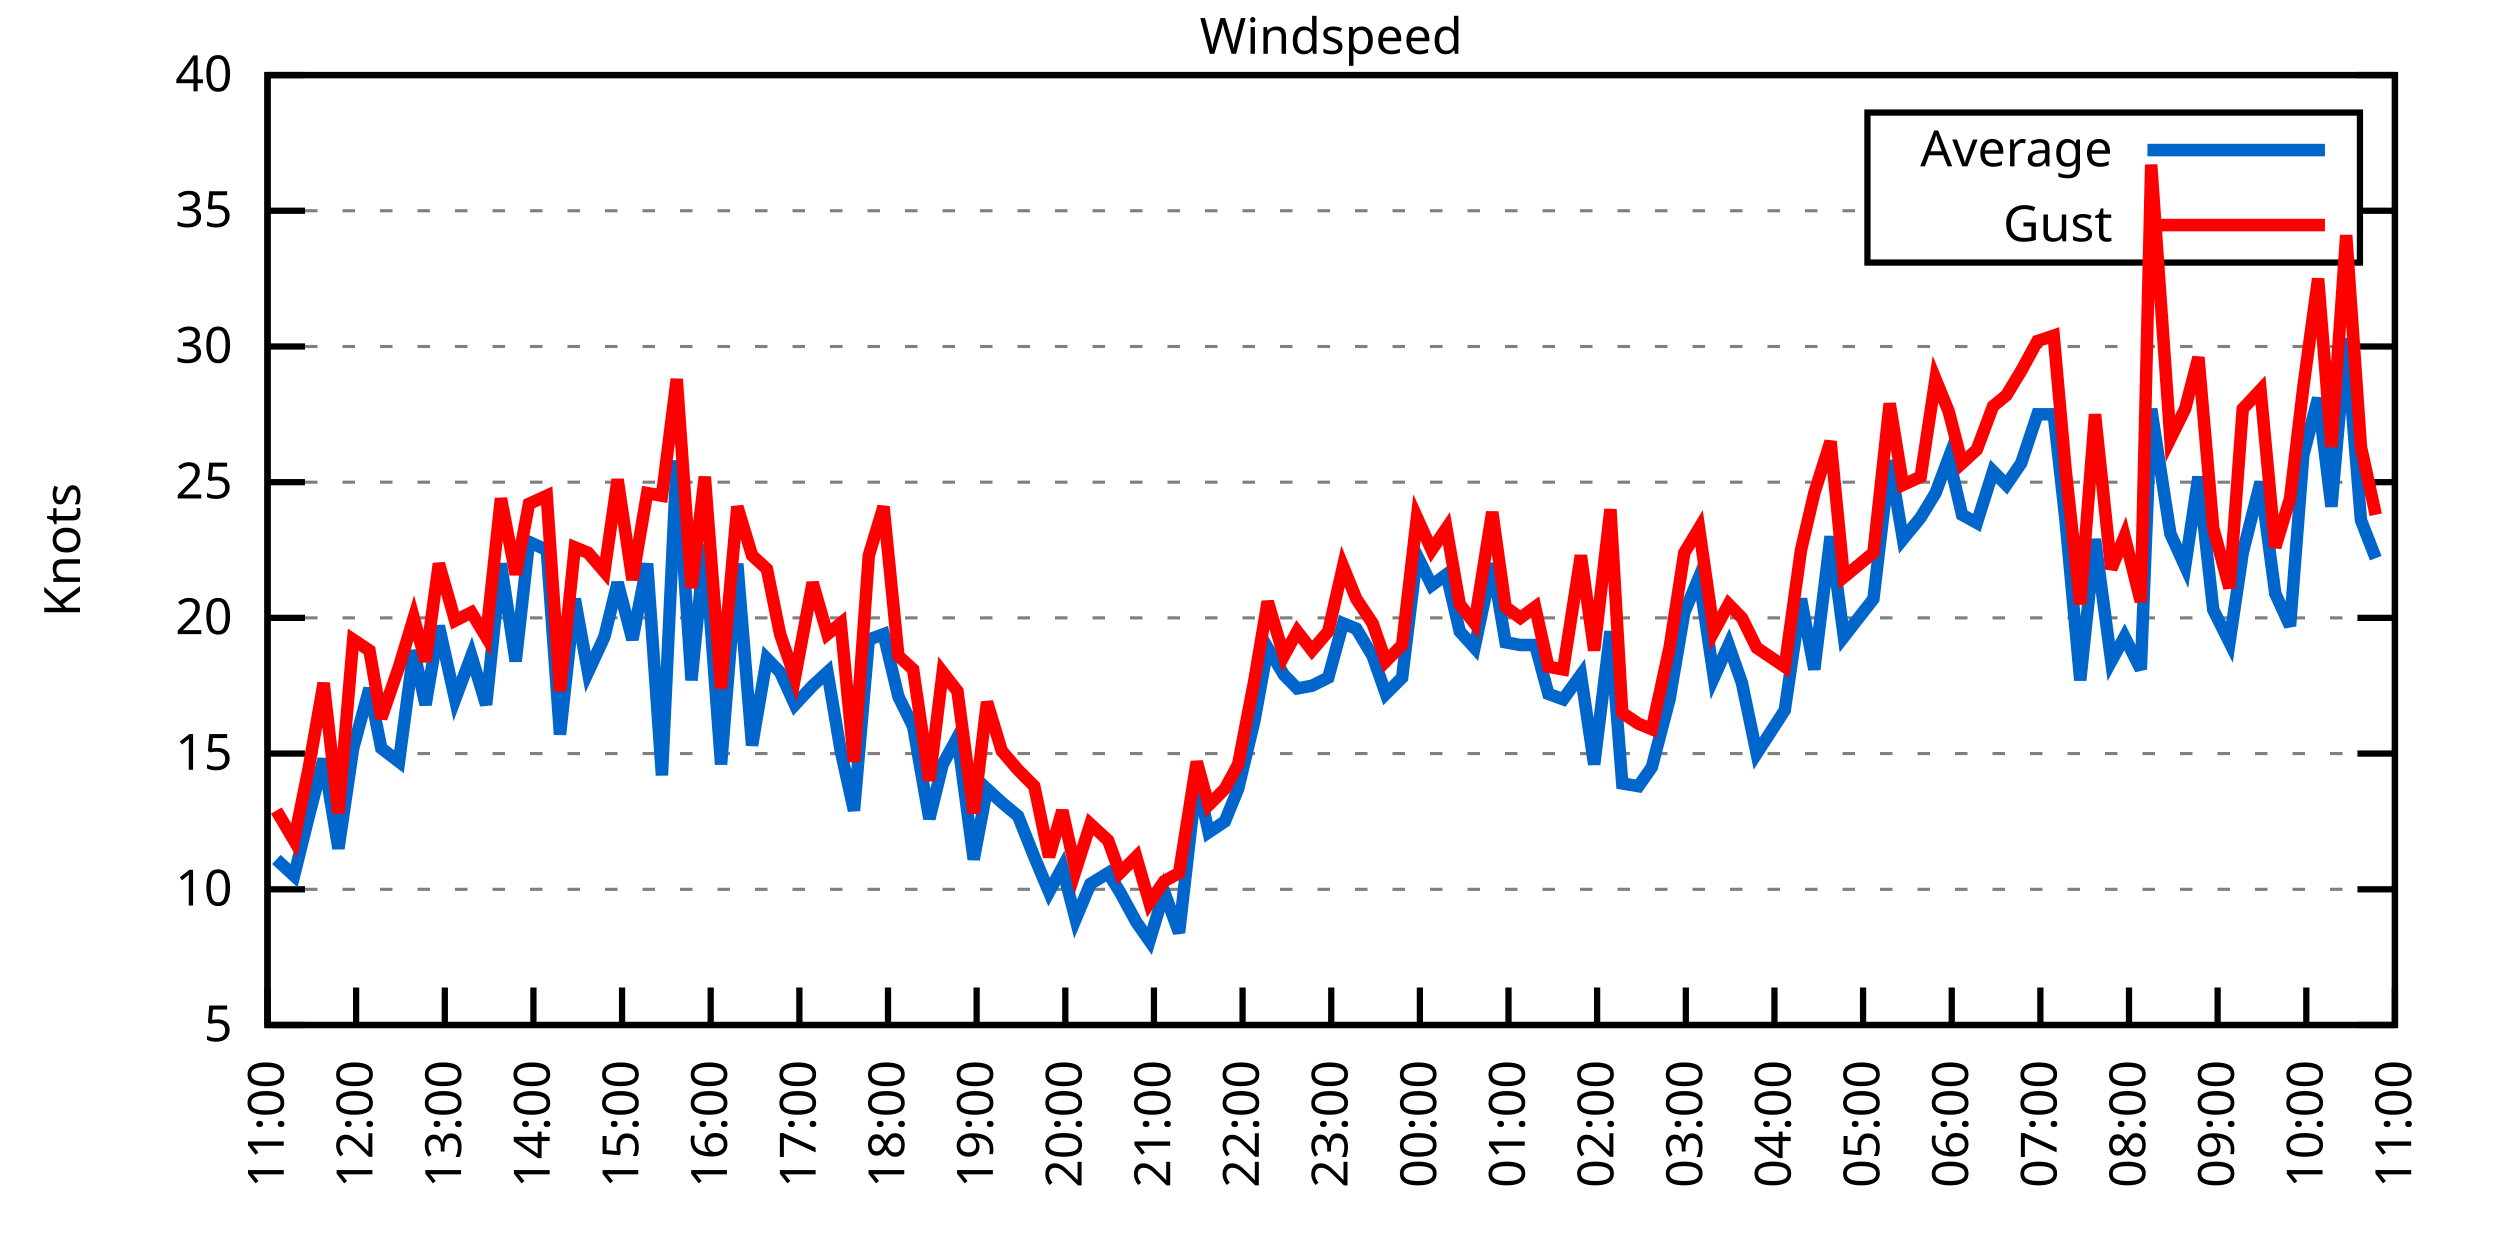
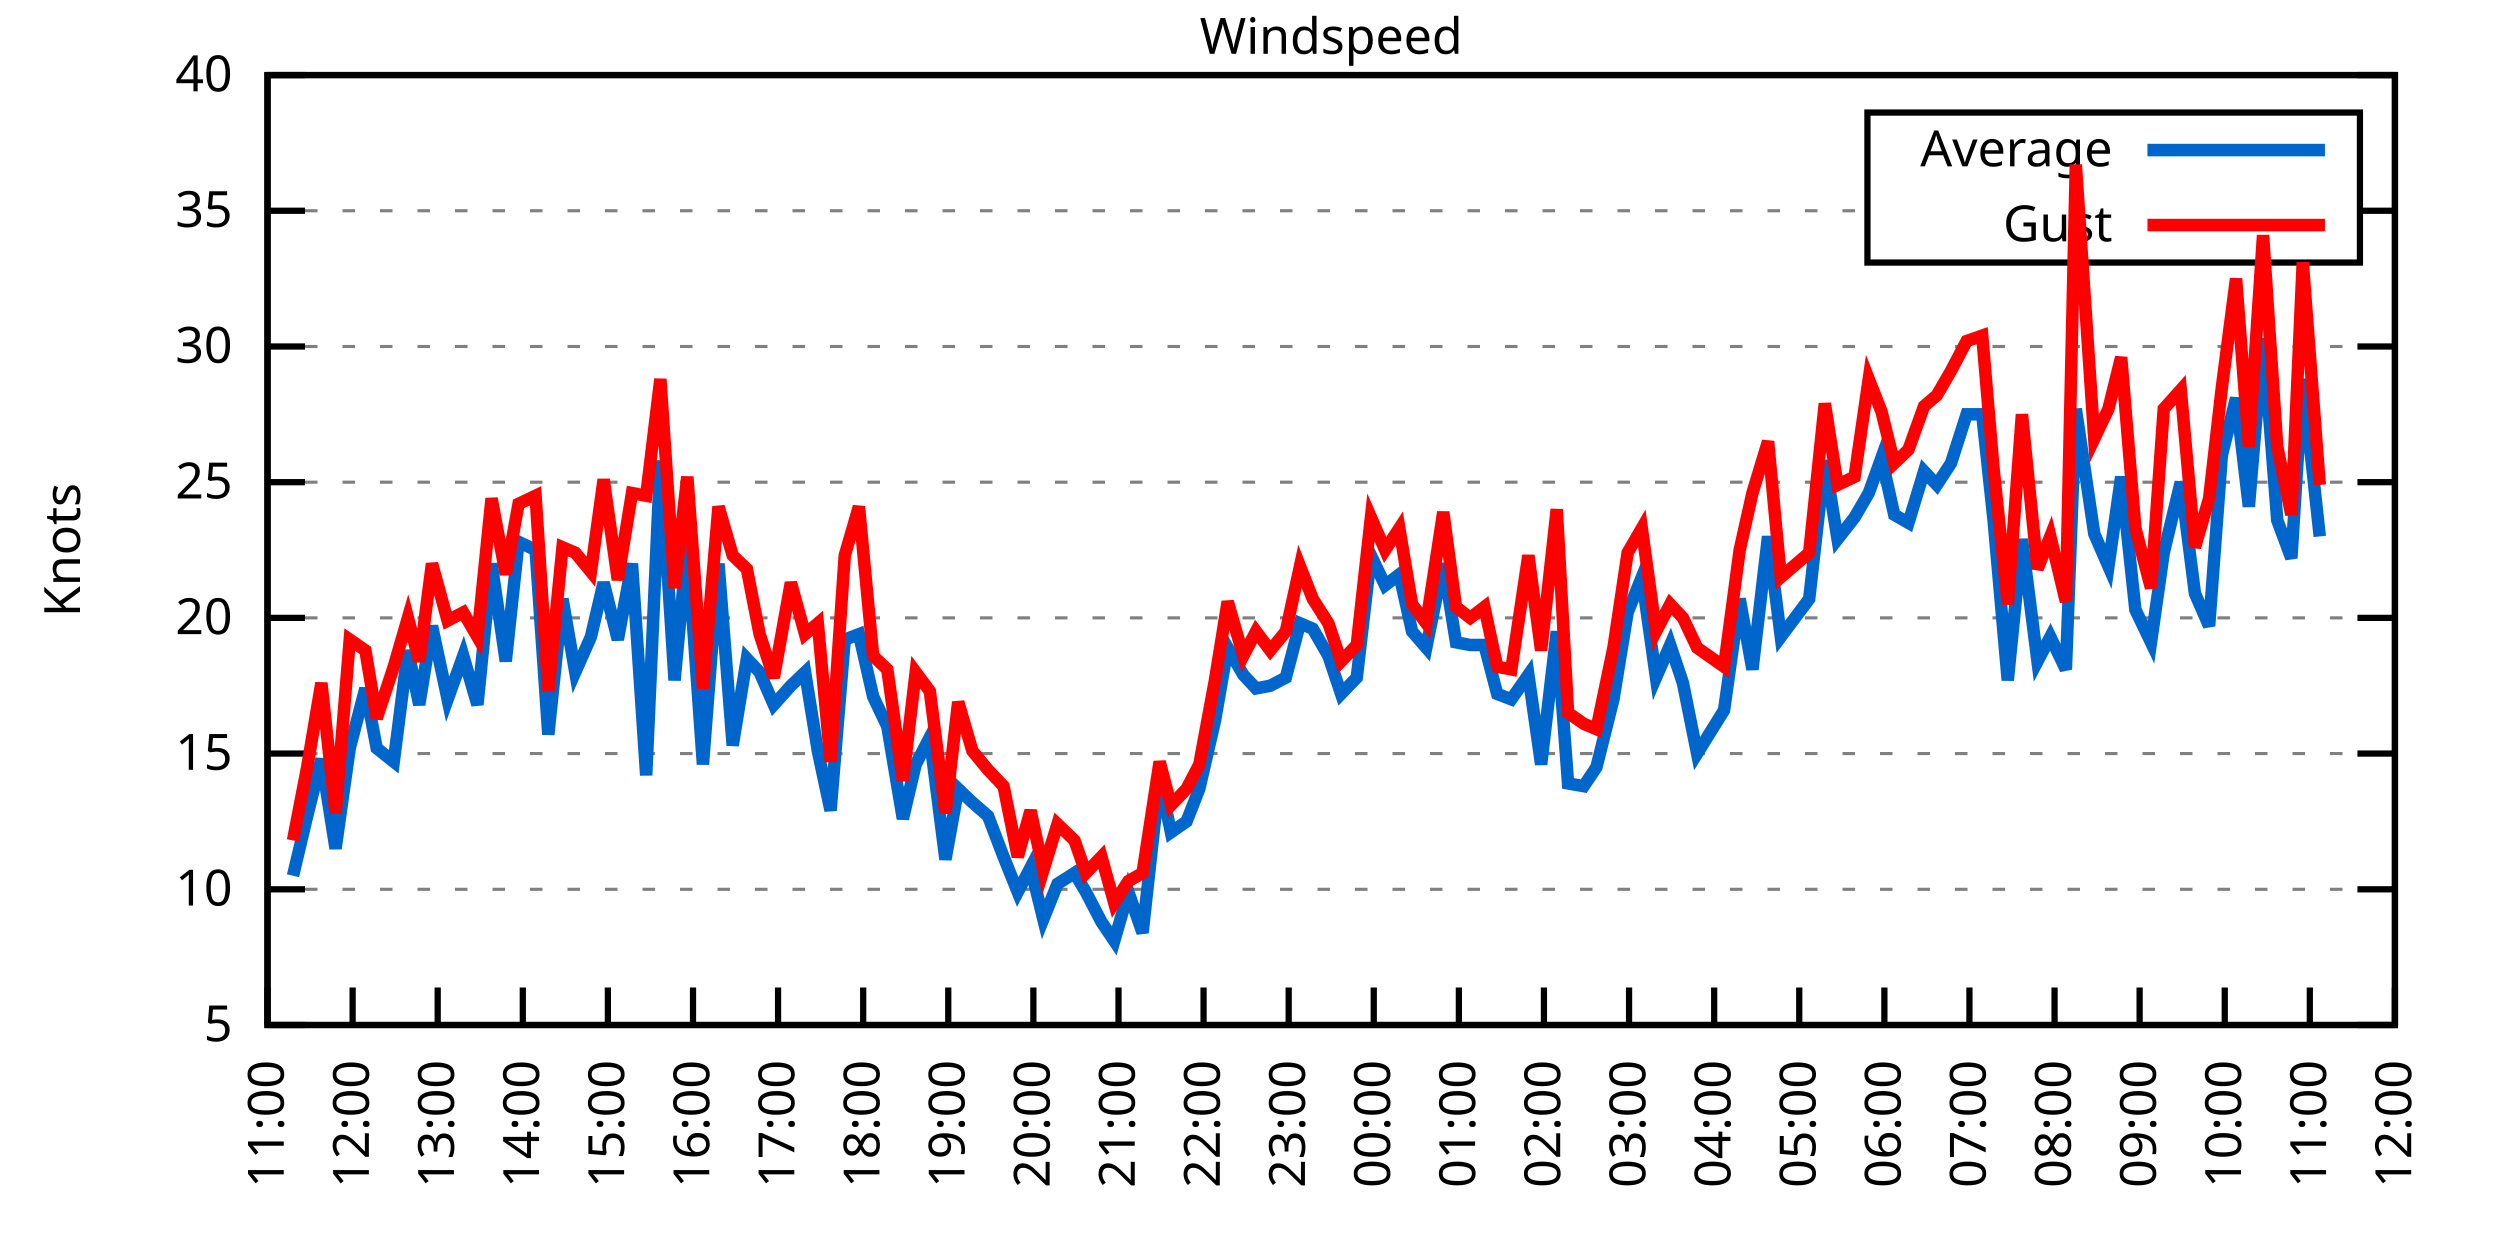
<svg xmlns="http://www.w3.org/2000/svg" xmlns:xlink="http://www.w3.org/1999/xlink" width="400" height="200" viewBox="0 0 400 200">
  <g id="gnuplot_canvas">
    <rect x="0" y="0" width="400" height="200" fill="none" />
    <defs>
      <circle id="gpDot" r="0.5" stroke-width="0.5" stroke="currentColor" />
      <path id="gpPt0" stroke-width="0.333" stroke="currentColor" d="M-1,0 h2 M0,-1 v2" />
      <path id="gpPt1" stroke-width="0.333" stroke="currentColor" d="M-1,-1 L1,1 M1,-1 L-1,1" />
      <path id="gpPt2" stroke-width="0.333" stroke="currentColor" d="M-1,0 L1,0 M0,-1 L0,1 M-1,-1 L1,1 M-1,1 L1,-1" />
      <rect id="gpPt3" stroke-width="0.333" stroke="currentColor" x="-1" y="-1" width="2" height="2" />
      <rect id="gpPt4" stroke-width="0.333" stroke="currentColor" fill="currentColor" x="-1" y="-1" width="2" height="2" />
      <circle id="gpPt5" stroke-width="0.333" stroke="currentColor" cx="0" cy="0" r="1" />
      <use xlink:href="#gpPt5" id="gpPt6" fill="currentColor" stroke="none" />
      <path id="gpPt7" stroke-width="0.333" stroke="currentColor" d="M0,-1.33 L-1.33,0.67 L1.33,0.67 z" />
      <use xlink:href="#gpPt7" id="gpPt8" fill="currentColor" stroke="none" />
      <use xlink:href="#gpPt7" id="gpPt9" stroke="currentColor" transform="rotate(180)" />
      <use xlink:href="#gpPt9" id="gpPt10" fill="currentColor" stroke="none" />
      <use xlink:href="#gpPt3" id="gpPt11" stroke="currentColor" transform="rotate(45)" />
      <use xlink:href="#gpPt11" id="gpPt12" fill="currentColor" stroke="none" />
      <path id="gpPt13" stroke-width="0.333" stroke="currentColor" d="M0,1.330 L1.265,0.411 L0.782,-1.067 L-0.782,-1.076 L-1.265,0.411 z" />
      <use xlink:href="#gpPt13" id="gpPt14" fill="currentColor" stroke="none" />
      <filter id="textbox" filterUnits="objectBoundingBox" x="0" y="0" height="1" width="1">
        <feFlood flood-color="white" flood-opacity="1" result="bgnd" />
        <feComposite in="SourceGraphic" in2="bgnd" operator="atop" />
      </filter>
      <filter id="greybox" filterUnits="objectBoundingBox" x="0" y="0" height="1" width="1">
        <feFlood flood-color="lightgrey" flood-opacity="1" result="grey" />
        <feComposite in="SourceGraphic" in2="grey" operator="atop" />
      </filter>
    </defs>
    <g fill="none" color="white" stroke="currentColor" stroke-width="1.00" stroke-linecap="butt" stroke-linejoin="miter">
</g>
    <g fill="none" color="black" stroke="currentColor" stroke-width="1.00" stroke-linecap="butt" stroke-linejoin="miter">
      <g stroke="none" shape-rendering="crispEdges">
        <polygon fill="rgb(255, 255, 255)" points="42.80,164.00 383.18,164.00 383.18,12.02 42.80,12.02 " />
      </g>
    </g>
    <g fill="none" color="black" stroke="currentColor" stroke-width="1.00" stroke-linecap="butt" stroke-linejoin="miter">
</g>
    <g fill="none" color="black" stroke="black" stroke-width="0.50" stroke-linecap="butt" stroke-linejoin="miter">
</g>
    <g fill="none" color="gray" stroke="currentColor" stroke-width="0.50" stroke-linecap="butt" stroke-linejoin="miter">
      <path stroke="gray" stroke-dasharray="2,4" class="gridline" d="M42.80,164.00 L383.19,164.00  " />
    </g>
    <g fill="none" color="gray" stroke="gray" stroke-width="1.00" stroke-linecap="butt" stroke-linejoin="miter">
</g>
    <g fill="none" color="black" stroke="currentColor" stroke-width="1.00" stroke-linecap="butt" stroke-linejoin="miter">
      <path stroke="black" d="M42.80,164.00 L48.80,164.00 M383.19,164.00 L377.19,164.00  " />
      <g transform="translate(37.20,166.60)" stroke="none" fill="black" font-family="Sans" font-size="8.00" text-anchor="end">
        <text>
          <tspan font-family="Sans"> 5</tspan>
        </text>
      </g>
    </g>
    <g fill="none" color="black" stroke="currentColor" stroke-width="1.00" stroke-linecap="butt" stroke-linejoin="miter">
</g>
    <g fill="none" color="black" stroke="black" stroke-width="0.50" stroke-linecap="butt" stroke-linejoin="miter">
</g>
    <g fill="none" color="gray" stroke="currentColor" stroke-width="0.50" stroke-linecap="butt" stroke-linejoin="miter">
      <path stroke="gray" stroke-dasharray="2,4" class="gridline" d="M42.80,142.29 L383.19,142.29  " />
    </g>
    <g fill="none" color="gray" stroke="gray" stroke-width="1.00" stroke-linecap="butt" stroke-linejoin="miter">
</g>
    <g fill="none" color="black" stroke="currentColor" stroke-width="1.00" stroke-linecap="butt" stroke-linejoin="miter">
      <path stroke="black" d="M42.80,142.29 L48.80,142.29 M383.19,142.29 L377.19,142.29  " />
      <g transform="translate(37.20,144.89)" stroke="none" fill="black" font-family="Sans" font-size="8.00" text-anchor="end">
        <text>
          <tspan font-family="Sans"> 10</tspan>
        </text>
      </g>
    </g>
    <g fill="none" color="black" stroke="currentColor" stroke-width="1.00" stroke-linecap="butt" stroke-linejoin="miter">
</g>
    <g fill="none" color="black" stroke="black" stroke-width="0.50" stroke-linecap="butt" stroke-linejoin="miter">
</g>
    <g fill="none" color="gray" stroke="currentColor" stroke-width="0.50" stroke-linecap="butt" stroke-linejoin="miter">
      <path stroke="gray" stroke-dasharray="2,4" class="gridline" d="M42.80,120.57 L383.19,120.57  " />
    </g>
    <g fill="none" color="gray" stroke="gray" stroke-width="1.00" stroke-linecap="butt" stroke-linejoin="miter">
</g>
    <g fill="none" color="black" stroke="currentColor" stroke-width="1.00" stroke-linecap="butt" stroke-linejoin="miter">
      <path stroke="black" d="M42.80,120.57 L48.80,120.57 M383.19,120.57 L377.19,120.57  " />
      <g transform="translate(37.20,123.17)" stroke="none" fill="black" font-family="Sans" font-size="8.00" text-anchor="end">
        <text>
          <tspan font-family="Sans"> 15</tspan>
        </text>
      </g>
    </g>
    <g fill="none" color="black" stroke="currentColor" stroke-width="1.00" stroke-linecap="butt" stroke-linejoin="miter">
</g>
    <g fill="none" color="black" stroke="black" stroke-width="0.50" stroke-linecap="butt" stroke-linejoin="miter">
</g>
    <g fill="none" color="gray" stroke="currentColor" stroke-width="0.50" stroke-linecap="butt" stroke-linejoin="miter">
      <path stroke="gray" stroke-dasharray="2,4" class="gridline" d="M42.80,98.86 L383.19,98.86  " />
    </g>
    <g fill="none" color="gray" stroke="gray" stroke-width="1.00" stroke-linecap="butt" stroke-linejoin="miter">
</g>
    <g fill="none" color="black" stroke="currentColor" stroke-width="1.00" stroke-linecap="butt" stroke-linejoin="miter">
      <path stroke="black" d="M42.80,98.86 L48.80,98.86 M383.19,98.86 L377.19,98.86  " />
      <g transform="translate(37.20,101.46)" stroke="none" fill="black" font-family="Sans" font-size="8.00" text-anchor="end">
        <text>
          <tspan font-family="Sans"> 20</tspan>
        </text>
      </g>
    </g>
    <g fill="none" color="black" stroke="currentColor" stroke-width="1.00" stroke-linecap="butt" stroke-linejoin="miter">
</g>
    <g fill="none" color="black" stroke="black" stroke-width="0.50" stroke-linecap="butt" stroke-linejoin="miter">
</g>
    <g fill="none" color="gray" stroke="currentColor" stroke-width="0.50" stroke-linecap="butt" stroke-linejoin="miter">
      <path stroke="gray" stroke-dasharray="2,4" class="gridline" d="M42.80,77.15 L383.19,77.15  " />
    </g>
    <g fill="none" color="gray" stroke="gray" stroke-width="1.00" stroke-linecap="butt" stroke-linejoin="miter">
</g>
    <g fill="none" color="black" stroke="currentColor" stroke-width="1.00" stroke-linecap="butt" stroke-linejoin="miter">
      <path stroke="black" d="M42.80,77.15 L48.80,77.15 M383.19,77.15 L377.19,77.15  " />
      <g transform="translate(37.20,79.75)" stroke="none" fill="black" font-family="Sans" font-size="8.00" text-anchor="end">
        <text>
          <tspan font-family="Sans"> 25</tspan>
        </text>
      </g>
    </g>
    <g fill="none" color="black" stroke="currentColor" stroke-width="1.00" stroke-linecap="butt" stroke-linejoin="miter">
</g>
    <g fill="none" color="black" stroke="black" stroke-width="0.50" stroke-linecap="butt" stroke-linejoin="miter">
</g>
    <g fill="none" color="gray" stroke="currentColor" stroke-width="0.50" stroke-linecap="butt" stroke-linejoin="miter">
      <path stroke="gray" stroke-dasharray="2,4" class="gridline" d="M42.80,55.44 L383.19,55.44  " />
    </g>
    <g fill="none" color="gray" stroke="gray" stroke-width="1.00" stroke-linecap="butt" stroke-linejoin="miter">
</g>
    <g fill="none" color="black" stroke="currentColor" stroke-width="1.00" stroke-linecap="butt" stroke-linejoin="miter">
      <path stroke="black" d="M42.80,55.44 L48.80,55.44 M383.19,55.44 L377.19,55.44  " />
      <g transform="translate(37.20,58.04)" stroke="none" fill="black" font-family="Sans" font-size="8.00" text-anchor="end">
        <text>
          <tspan font-family="Sans"> 30</tspan>
        </text>
      </g>
    </g>
    <g fill="none" color="black" stroke="currentColor" stroke-width="1.00" stroke-linecap="butt" stroke-linejoin="miter">
</g>
    <g fill="none" color="black" stroke="black" stroke-width="0.50" stroke-linecap="butt" stroke-linejoin="miter">
</g>
    <g fill="none" color="gray" stroke="currentColor" stroke-width="0.50" stroke-linecap="butt" stroke-linejoin="miter">
      <path stroke="gray" stroke-dasharray="2,4" class="gridline" d="M42.80,33.72 L298.79,33.72 M377.59,33.72 L383.19,33.72  " />
    </g>
    <g fill="none" color="gray" stroke="gray" stroke-width="1.00" stroke-linecap="butt" stroke-linejoin="miter">
</g>
    <g fill="none" color="black" stroke="currentColor" stroke-width="1.00" stroke-linecap="butt" stroke-linejoin="miter">
      <path stroke="black" d="M42.80,33.72 L48.80,33.72 M383.19,33.72 L377.19,33.72  " />
      <g transform="translate(37.20,36.32)" stroke="none" fill="black" font-family="Sans" font-size="8.00" text-anchor="end">
        <text>
          <tspan font-family="Sans"> 35</tspan>
        </text>
      </g>
    </g>
    <g fill="none" color="black" stroke="currentColor" stroke-width="1.00" stroke-linecap="butt" stroke-linejoin="miter">
</g>
    <g fill="none" color="black" stroke="black" stroke-width="0.50" stroke-linecap="butt" stroke-linejoin="miter">
</g>
    <g fill="none" color="gray" stroke="currentColor" stroke-width="0.50" stroke-linecap="butt" stroke-linejoin="miter">
      <path stroke="gray" stroke-dasharray="2,4" class="gridline" d="M42.80,12.01 L383.19,12.01  " />
    </g>
    <g fill="none" color="gray" stroke="gray" stroke-width="1.00" stroke-linecap="butt" stroke-linejoin="miter">
</g>
    <g fill="none" color="black" stroke="currentColor" stroke-width="1.00" stroke-linecap="butt" stroke-linejoin="miter">
      <path stroke="black" d="M42.80,12.01 L48.80,12.01 M383.19,12.01 L377.19,12.01  " />
      <g transform="translate(37.20,14.61)" stroke="none" fill="black" font-family="Sans" font-size="8.00" text-anchor="end">
        <text>
          <tspan font-family="Sans"> 40</tspan>
        </text>
      </g>
    </g>
    <g fill="none" color="black" stroke="currentColor" stroke-width="1.00" stroke-linecap="butt" stroke-linejoin="miter">
      <path stroke="black" d="M42.80,164.00 L42.80,158.00  " />
      <g transform="translate(45.40,169.60) rotate(270.00)" stroke="none" fill="black" font-family="Sans" font-size="8.00" text-anchor="end">
        <text>
          <tspan font-family="Sans">11:00</tspan>
        </text>
      </g>
    </g>
    <g fill="none" color="black" stroke="currentColor" stroke-width="1.00" stroke-linecap="butt" stroke-linejoin="miter">
-       <path stroke="black" d="M56.98,164.00 L56.98,158.00  " />
-       <g transform="translate(59.58,169.60) rotate(270.00)" stroke="none" fill="black" font-family="Sans" font-size="8.00" text-anchor="end">
+       <path stroke="black" d="M56.42,164.00 L56.42,158.00  " />
+       <g transform="translate(59.02,169.60) rotate(270.00)" stroke="none" fill="black" font-family="Sans" font-size="8.00" text-anchor="end">
        <text>
          <tspan font-family="Sans">12:00</tspan>
        </text>
      </g>
    </g>
    <g fill="none" color="black" stroke="currentColor" stroke-width="1.00" stroke-linecap="butt" stroke-linejoin="miter">
-       <path stroke="black" d="M71.17,164.00 L71.17,158.00  " />
-       <g transform="translate(73.77,169.60) rotate(270.00)" stroke="none" fill="black" font-family="Sans" font-size="8.00" text-anchor="end">
+       <path stroke="black" d="M70.03,164.00 L70.03,158.00  " />
+       <g transform="translate(72.63,169.60) rotate(270.00)" stroke="none" fill="black" font-family="Sans" font-size="8.00" text-anchor="end">
        <text>
          <tspan font-family="Sans">13:00</tspan>
        </text>
      </g>
    </g>
    <g fill="none" color="black" stroke="currentColor" stroke-width="1.00" stroke-linecap="butt" stroke-linejoin="miter">
-       <path stroke="black" d="M85.35,164.00 L85.35,158.00  " />
-       <g transform="translate(87.95,169.60) rotate(270.00)" stroke="none" fill="black" font-family="Sans" font-size="8.00" text-anchor="end">
+       <path stroke="black" d="M83.65,164.00 L83.65,158.00  " />
+       <g transform="translate(86.25,169.60) rotate(270.00)" stroke="none" fill="black" font-family="Sans" font-size="8.00" text-anchor="end">
        <text>
          <tspan font-family="Sans">14:00</tspan>
        </text>
      </g>
    </g>
    <g fill="none" color="black" stroke="currentColor" stroke-width="1.00" stroke-linecap="butt" stroke-linejoin="miter">
-       <path stroke="black" d="M99.53,164.00 L99.53,158.00  " />
-       <g transform="translate(102.13,169.60) rotate(270.00)" stroke="none" fill="black" font-family="Sans" font-size="8.00" text-anchor="end">
+       <path stroke="black" d="M97.26,164.00 L97.26,158.00  " />
+       <g transform="translate(99.86,169.60) rotate(270.00)" stroke="none" fill="black" font-family="Sans" font-size="8.00" text-anchor="end">
        <text>
          <tspan font-family="Sans">15:00</tspan>
        </text>
      </g>
    </g>
    <g fill="none" color="black" stroke="currentColor" stroke-width="1.00" stroke-linecap="butt" stroke-linejoin="miter">
-       <path stroke="black" d="M113.71,164.00 L113.71,158.00  " />
-       <g transform="translate(116.31,169.60) rotate(270.00)" stroke="none" fill="black" font-family="Sans" font-size="8.00" text-anchor="end">
+       <path stroke="black" d="M110.88,164.00 L110.88,158.00  " />
+       <g transform="translate(113.48,169.60) rotate(270.00)" stroke="none" fill="black" font-family="Sans" font-size="8.00" text-anchor="end">
        <text>
          <tspan font-family="Sans">16:00</tspan>
        </text>
      </g>
    </g>
    <g fill="none" color="black" stroke="currentColor" stroke-width="1.00" stroke-linecap="butt" stroke-linejoin="miter">
-       <path stroke="black" d="M127.90,164.00 L127.90,158.00  " />
-       <g transform="translate(130.50,169.60) rotate(270.00)" stroke="none" fill="black" font-family="Sans" font-size="8.00" text-anchor="end">
+       <path stroke="black" d="M124.49,164.00 L124.49,158.00  " />
+       <g transform="translate(127.09,169.60) rotate(270.00)" stroke="none" fill="black" font-family="Sans" font-size="8.00" text-anchor="end">
        <text>
          <tspan font-family="Sans">17:00</tspan>
        </text>
      </g>
    </g>
    <g fill="none" color="black" stroke="currentColor" stroke-width="1.00" stroke-linecap="butt" stroke-linejoin="miter">
-       <path stroke="black" d="M142.08,164.00 L142.08,158.00  " />
-       <g transform="translate(144.68,169.60) rotate(270.00)" stroke="none" fill="black" font-family="Sans" font-size="8.00" text-anchor="end">
+       <path stroke="black" d="M138.11,164.00 L138.11,158.00  " />
+       <g transform="translate(140.71,169.60) rotate(270.00)" stroke="none" fill="black" font-family="Sans" font-size="8.00" text-anchor="end">
        <text>
          <tspan font-family="Sans">18:00</tspan>
        </text>
      </g>
    </g>
    <g fill="none" color="black" stroke="currentColor" stroke-width="1.00" stroke-linecap="butt" stroke-linejoin="miter">
-       <path stroke="black" d="M156.26,164.00 L156.26,158.00  " />
-       <g transform="translate(158.86,169.60) rotate(270.00)" stroke="none" fill="black" font-family="Sans" font-size="8.00" text-anchor="end">
+       <path stroke="black" d="M151.72,164.00 L151.72,158.00  " />
+       <g transform="translate(154.32,169.60) rotate(270.00)" stroke="none" fill="black" font-family="Sans" font-size="8.00" text-anchor="end">
        <text>
          <tspan font-family="Sans">19:00</tspan>
        </text>
      </g>
    </g>
    <g fill="none" color="black" stroke="currentColor" stroke-width="1.00" stroke-linecap="butt" stroke-linejoin="miter">
-       <path stroke="black" d="M170.45,164.00 L170.45,158.00  " />
-       <g transform="translate(173.05,169.60) rotate(270.00)" stroke="none" fill="black" font-family="Sans" font-size="8.00" text-anchor="end">
+       <path stroke="black" d="M165.34,164.00 L165.34,158.00  " />
+       <g transform="translate(167.94,169.60) rotate(270.00)" stroke="none" fill="black" font-family="Sans" font-size="8.00" text-anchor="end">
        <text>
          <tspan font-family="Sans">20:00</tspan>
        </text>
      </g>
    </g>
    <g fill="none" color="black" stroke="currentColor" stroke-width="1.00" stroke-linecap="butt" stroke-linejoin="miter">
-       <path stroke="black" d="M184.63,164.00 L184.63,158.00  " />
-       <g transform="translate(187.23,169.60) rotate(270.00)" stroke="none" fill="black" font-family="Sans" font-size="8.00" text-anchor="end">
+       <path stroke="black" d="M178.96,164.00 L178.96,158.00  " />
+       <g transform="translate(181.56,169.60) rotate(270.00)" stroke="none" fill="black" font-family="Sans" font-size="8.00" text-anchor="end">
        <text>
          <tspan font-family="Sans">21:00</tspan>
        </text>
      </g>
    </g>
    <g fill="none" color="black" stroke="currentColor" stroke-width="1.00" stroke-linecap="butt" stroke-linejoin="miter">
-       <path stroke="black" d="M198.81,164.00 L198.81,158.00  " />
-       <g transform="translate(201.41,169.60) rotate(270.00)" stroke="none" fill="black" font-family="Sans" font-size="8.00" text-anchor="end">
+       <path stroke="black" d="M192.57,164.00 L192.57,158.00  " />
+       <g transform="translate(195.17,169.60) rotate(270.00)" stroke="none" fill="black" font-family="Sans" font-size="8.00" text-anchor="end">
        <text>
          <tspan font-family="Sans">22:00</tspan>
        </text>
      </g>
    </g>
    <g fill="none" color="black" stroke="currentColor" stroke-width="1.00" stroke-linecap="butt" stroke-linejoin="miter">
-       <path stroke="black" d="M213.00,164.00 L213.00,158.00  " />
-       <g transform="translate(215.60,169.60) rotate(270.00)" stroke="none" fill="black" font-family="Sans" font-size="8.00" text-anchor="end">
+       <path stroke="black" d="M206.19,164.00 L206.19,158.00  " />
+       <g transform="translate(208.79,169.60) rotate(270.00)" stroke="none" fill="black" font-family="Sans" font-size="8.00" text-anchor="end">
        <text>
          <tspan font-family="Sans">23:00</tspan>
        </text>
      </g>
    </g>
    <g fill="none" color="black" stroke="currentColor" stroke-width="1.00" stroke-linecap="butt" stroke-linejoin="miter">
-       <path stroke="black" d="M227.18,164.00 L227.18,158.00  " />
-       <g transform="translate(229.78,169.60) rotate(270.00)" stroke="none" fill="black" font-family="Sans" font-size="8.00" text-anchor="end">
+       <path stroke="black" d="M219.80,164.00 L219.80,158.00  " />
+       <g transform="translate(222.40,169.60) rotate(270.00)" stroke="none" fill="black" font-family="Sans" font-size="8.00" text-anchor="end">
        <text>
          <tspan font-family="Sans">00:00</tspan>
        </text>
      </g>
    </g>
    <g fill="none" color="black" stroke="currentColor" stroke-width="1.00" stroke-linecap="butt" stroke-linejoin="miter">
-       <path stroke="black" d="M241.36,164.00 L241.36,158.00  " />
-       <g transform="translate(243.96,169.60) rotate(270.00)" stroke="none" fill="black" font-family="Sans" font-size="8.00" text-anchor="end">
+       <path stroke="black" d="M233.42,164.00 L233.42,158.00  " />
+       <g transform="translate(236.02,169.60) rotate(270.00)" stroke="none" fill="black" font-family="Sans" font-size="8.00" text-anchor="end">
        <text>
          <tspan font-family="Sans">01:00</tspan>
        </text>
      </g>
    </g>
    <g fill="none" color="black" stroke="currentColor" stroke-width="1.00" stroke-linecap="butt" stroke-linejoin="miter">
-       <path stroke="black" d="M255.54,164.00 L255.54,158.00  " />
-       <g transform="translate(258.14,169.60) rotate(270.00)" stroke="none" fill="black" font-family="Sans" font-size="8.00" text-anchor="end">
+       <path stroke="black" d="M247.03,164.00 L247.03,158.00  " />
+       <g transform="translate(249.63,169.60) rotate(270.00)" stroke="none" fill="black" font-family="Sans" font-size="8.00" text-anchor="end">
        <text>
          <tspan font-family="Sans">02:00</tspan>
        </text>
      </g>
    </g>
    <g fill="none" color="black" stroke="currentColor" stroke-width="1.00" stroke-linecap="butt" stroke-linejoin="miter">
-       <path stroke="black" d="M269.73,164.00 L269.73,158.00  " />
-       <g transform="translate(272.33,169.60) rotate(270.00)" stroke="none" fill="black" font-family="Sans" font-size="8.00" text-anchor="end">
+       <path stroke="black" d="M260.65,164.00 L260.65,158.00  " />
+       <g transform="translate(263.25,169.60) rotate(270.00)" stroke="none" fill="black" font-family="Sans" font-size="8.00" text-anchor="end">
        <text>
          <tspan font-family="Sans">03:00</tspan>
        </text>
      </g>
    </g>
    <g fill="none" color="black" stroke="currentColor" stroke-width="1.00" stroke-linecap="butt" stroke-linejoin="miter">
-       <path stroke="black" d="M283.91,164.00 L283.91,158.00  " />
-       <g transform="translate(286.51,169.60) rotate(270.00)" stroke="none" fill="black" font-family="Sans" font-size="8.00" text-anchor="end">
+       <path stroke="black" d="M274.27,164.00 L274.27,158.00  " />
+       <g transform="translate(276.87,169.60) rotate(270.00)" stroke="none" fill="black" font-family="Sans" font-size="8.00" text-anchor="end">
        <text>
          <tspan font-family="Sans">04:00</tspan>
        </text>
      </g>
    </g>
    <g fill="none" color="black" stroke="currentColor" stroke-width="1.00" stroke-linecap="butt" stroke-linejoin="miter">
-       <path stroke="black" d="M298.09,164.00 L298.09,158.00  " />
-       <g transform="translate(300.69,169.60) rotate(270.00)" stroke="none" fill="black" font-family="Sans" font-size="8.00" text-anchor="end">
+       <path stroke="black" d="M287.88,164.00 L287.88,158.00  " />
+       <g transform="translate(290.48,169.60) rotate(270.00)" stroke="none" fill="black" font-family="Sans" font-size="8.00" text-anchor="end">
        <text>
          <tspan font-family="Sans">05:00</tspan>
        </text>
      </g>
    </g>
    <g fill="none" color="black" stroke="currentColor" stroke-width="1.00" stroke-linecap="butt" stroke-linejoin="miter">
-       <path stroke="black" d="M312.28,164.00 L312.28,158.00  " />
-       <g transform="translate(314.88,169.60) rotate(270.00)" stroke="none" fill="black" font-family="Sans" font-size="8.00" text-anchor="end">
+       <path stroke="black" d="M301.50,164.00 L301.50,158.00  " />
+       <g transform="translate(304.10,169.60) rotate(270.00)" stroke="none" fill="black" font-family="Sans" font-size="8.00" text-anchor="end">
        <text>
          <tspan font-family="Sans">06:00</tspan>
        </text>
      </g>
    </g>
    <g fill="none" color="black" stroke="currentColor" stroke-width="1.00" stroke-linecap="butt" stroke-linejoin="miter">
-       <path stroke="black" d="M326.46,164.00 L326.46,158.00  " />
-       <g transform="translate(329.06,169.60) rotate(270.00)" stroke="none" fill="black" font-family="Sans" font-size="8.00" text-anchor="end">
+       <path stroke="black" d="M315.11,164.00 L315.11,158.00  " />
+       <g transform="translate(317.71,169.60) rotate(270.00)" stroke="none" fill="black" font-family="Sans" font-size="8.00" text-anchor="end">
        <text>
          <tspan font-family="Sans">07:00</tspan>
        </text>
      </g>
    </g>
    <g fill="none" color="black" stroke="currentColor" stroke-width="1.00" stroke-linecap="butt" stroke-linejoin="miter">
-       <path stroke="black" d="M340.64,164.00 L340.64,158.00  " />
-       <g transform="translate(343.24,169.60) rotate(270.00)" stroke="none" fill="black" font-family="Sans" font-size="8.00" text-anchor="end">
+       <path stroke="black" d="M328.73,164.00 L328.73,158.00  " />
+       <g transform="translate(331.33,169.60) rotate(270.00)" stroke="none" fill="black" font-family="Sans" font-size="8.00" text-anchor="end">
        <text>
          <tspan font-family="Sans">08:00</tspan>
        </text>
      </g>
    </g>
    <g fill="none" color="black" stroke="currentColor" stroke-width="1.00" stroke-linecap="butt" stroke-linejoin="miter">
-       <path stroke="black" d="M354.82,164.00 L354.82,158.00  " />
-       <g transform="translate(357.42,169.60) rotate(270.00)" stroke="none" fill="black" font-family="Sans" font-size="8.00" text-anchor="end">
+       <path stroke="black" d="M342.34,164.00 L342.34,158.00  " />
+       <g transform="translate(344.94,169.60) rotate(270.00)" stroke="none" fill="black" font-family="Sans" font-size="8.00" text-anchor="end">
        <text>
          <tspan font-family="Sans">09:00</tspan>
        </text>
      </g>
    </g>
    <g fill="none" color="black" stroke="currentColor" stroke-width="1.00" stroke-linecap="butt" stroke-linejoin="miter">
-       <path stroke="black" d="M369.01,164.00 L369.01,158.00  " />
-       <g transform="translate(371.61,169.60) rotate(270.00)" stroke="none" fill="black" font-family="Sans" font-size="8.00" text-anchor="end">
+       <path stroke="black" d="M355.96,164.00 L355.96,158.00  " />
+       <g transform="translate(358.56,169.60) rotate(270.00)" stroke="none" fill="black" font-family="Sans" font-size="8.00" text-anchor="end">
        <text>
          <tspan font-family="Sans">10:00</tspan>
+         </text>
+       </g>
+     </g>
+     <g fill="none" color="black" stroke="currentColor" stroke-width="1.00" stroke-linecap="butt" stroke-linejoin="miter">
+       <path stroke="black" d="M369.57,164.00 L369.57,158.00  " />
+       <g transform="translate(372.17,169.60) rotate(270.00)" stroke="none" fill="black" font-family="Sans" font-size="8.00" text-anchor="end">
+         <text>
+           <tspan font-family="Sans">11:00</tspan>
        </text>
      </g>
    </g>
    <g fill="none" color="black" stroke="currentColor" stroke-width="1.00" stroke-linecap="butt" stroke-linejoin="miter">
      <path stroke="black" d="M383.19,164.00 L383.19,158.00  " />
      <g transform="translate(385.79,169.60) rotate(270.00)" stroke="none" fill="black" font-family="Sans" font-size="8.00" text-anchor="end">
        <text>
-           <tspan font-family="Sans">11:00</tspan>
+           <tspan font-family="Sans">12:00</tspan>
        </text>
      </g>
    </g>
    <g fill="none" color="black" stroke="currentColor" stroke-width="1.00" stroke-linecap="butt" stroke-linejoin="miter">
</g>
    <g fill="none" color="black" stroke="currentColor" stroke-width="1.00" stroke-linecap="butt" stroke-linejoin="miter">
      <path stroke="black" d="M42.80,12.01 L42.80,164.00 L383.19,164.00 L383.19,12.01 L42.80,12.01 Z  " />
    </g>
    <g fill="none" color="black" stroke="currentColor" stroke-width="1.00" stroke-linecap="butt" stroke-linejoin="miter">
</g>
    <g fill="none" color="black" stroke="currentColor" stroke-width="1.00" stroke-linecap="butt" stroke-linejoin="miter">
      <path stroke="black" d="M298.79,42.01 L298.79,18.01 L377.59,18.01 L377.59,42.01 L298.79,42.01 Z  " />
    </g>
    <g id="Windspeed_plot_1">
      <g fill="none" color="white" stroke="black" stroke-width="2.00" stroke-linecap="butt" stroke-linejoin="miter">
</g>
      <g fill="none" color="black" stroke="currentColor" stroke-width="2.00" stroke-linecap="butt" stroke-linejoin="miter">
        <g transform="translate(337.99,26.61)" stroke="none" fill="black" font-family="Sans" font-size="8.00" text-anchor="end">
          <text>
            <tspan font-family="Sans">Average</tspan>
          </text>
        </g>
      </g>
      <g fill="none" color="black" stroke="currentColor" stroke-width="2.00" stroke-linecap="butt" stroke-linejoin="miter">
-         <path stroke="rgb(  0, 102, 204)" d="M343.59,24.01 L371.99,24.01 M44.22,137.51 L47.05,140.12 L49.42,130.56 L51.78,121.44 L54.15,135.77 L56.51,119.71   L59.11,110.15 L61.00,119.71 L63.84,121.88 L66.20,104.07 L68.09,112.76 L70.22,100.16 L72.82,111.89 L75.42,104.94   L77.78,112.76 L80.15,90.18 L82.51,105.81 L84.64,86.70 L87.48,88.00 L89.60,117.53 L91.97,95.82 L94.09,107.55   L96.70,101.90 L98.82,93.22 L101.19,102.34 L103.55,90.18 L105.91,124.05 L108.28,73.67 L110.64,108.85 L112.77,87.14   L115.37,122.31 L117.97,90.18 L120.33,119.27 L122.70,105.38 L124.82,107.55 L127.19,112.76 L130.02,109.72 L132.39,107.55   L134.52,120.14 L136.64,129.69 L139.01,102.34 L141.37,101.47 L143.74,111.45 L146.10,116.23 L148.70,131.00 L150.83,122.31   L153.19,117.97 L155.79,137.51 L157.92,126.22 L160.28,128.39 L162.88,130.56 L165.48,137.08 L167.85,142.72 L169.97,138.81   L172.10,147.06 L174.46,141.42 L177.30,139.68 L179.19,142.72 L181.79,147.50 L183.92,150.54 L186.28,142.72 L188.65,149.24   L191.48,124.48 L193.38,133.17 L195.98,131.43 L198.10,126.22 L200.70,115.36 L202.83,103.64 L205.43,107.98 L207.56,110.15   L209.92,109.72 L212.52,108.42 L214.89,99.73 L217.01,100.60 L219.61,104.94 L221.74,111.02 L224.34,108.42 L226.71,88.87   L229.07,93.65 L231.43,91.91 L233.56,101.03 L235.92,103.64 L238.76,90.18 L240.89,102.77 L243.25,103.20 L245.62,103.20   L247.74,111.02 L250.11,111.89 L252.94,107.98 L255.07,122.31 L257.67,101.03 L259.56,125.35 L262.16,125.79 L264.29,122.75   L267.13,111.89 L269.49,97.99 L271.85,92.35 L274.22,108.42 L276.58,103.20 L278.71,109.28 L281.07,120.57 L285.56,113.63   L288.16,95.82 L290.29,107.11 L292.89,85.83 L295.02,101.90 L299.75,95.82 L302.35,73.67 L304.47,86.27 L307.31,82.79   L309.68,78.89 L311.80,73.24 L313.93,82.36 L316.29,83.66 L318.89,75.41 L321.02,77.58 L323.39,74.11 L325.99,66.29   L328.59,66.29 L330.48,83.23 L332.84,108.85 L335.20,86.27 L337.80,105.81 L339.93,101.90 L342.53,107.11 L344.19,65.42   L347.26,85.40 L349.62,90.61 L351.75,76.28 L354.12,97.56 L356.72,102.77 L358.84,88.44 L361.68,77.15 L364.04,94.95   L366.41,100.16 L368.53,72.81 L370.90,63.69 L373.03,81.06 L375.39,54.13 L377.75,83.23 L380.12,89.31  " />
+         <path stroke="rgb(  0, 102, 204)" d="M343.59,24.01 L371.99,24.01 M46.88,140.12 L49.15,130.56 L51.42,121.44 L53.69,135.77 L55.96,119.71 L58.46,110.15   L60.27,119.71 L63.00,121.88 L65.27,104.07 L67.08,112.76 L69.12,100.16 L71.62,111.89 L74.12,104.94 L76.39,112.76   L78.65,90.18 L80.92,105.81 L82.97,86.70 L85.69,88.00 L87.73,117.53 L90.00,95.82 L92.04,107.55 L94.54,101.90   L96.58,93.22 L98.85,102.34 L101.12,90.18 L103.39,124.05 L105.66,73.67 L107.93,108.85 L109.97,87.14 L112.47,122.31   L114.96,90.18 L117.23,119.27 L119.50,105.38 L121.54,107.55 L123.81,112.76 L126.54,109.72 L128.81,107.55 L130.85,120.14   L132.89,129.69 L135.16,102.34 L137.43,101.47 L139.70,111.45 L141.97,116.23 L144.46,131.00 L146.51,122.31 L148.77,117.97   L151.27,137.51 L153.31,126.22 L155.58,128.39 L158.08,130.56 L160.57,137.08 L162.84,142.72 L164.89,138.81 L166.93,147.06   L169.20,141.42 L171.92,139.68 L173.74,142.72 L176.23,147.50 L178.28,150.54 L180.54,142.72 L182.81,149.24 L185.54,124.48   L187.35,133.17 L189.85,131.43 L191.89,126.22 L194.39,115.36 L196.43,103.64 L198.93,107.98 L200.97,110.15 L203.24,109.72   L205.73,108.42 L208.00,99.73 L210.04,100.60 L212.54,104.94 L214.58,111.02 L217.08,108.42 L219.35,88.87 L221.62,93.65   L223.89,91.91 L225.93,101.03 L228.20,103.64 L230.92,90.18 L232.96,102.77 L235.23,103.20 L237.50,103.20 L239.55,111.02   L241.81,111.89 L244.54,107.98 L246.58,122.31 L249.08,101.03 L250.89,125.35 L253.39,125.79 L255.43,122.75 L258.15,111.89   L260.42,97.99 L262.69,92.35 L264.96,108.42 L267.23,103.20 L269.27,109.28 L271.54,120.57 L275.85,113.63 L278.35,95.82   L280.39,107.11 L282.89,85.83 L284.93,101.90 L289.47,95.82 L291.97,73.67 L294.01,86.27 L296.73,82.79 L299.00,78.89   L301.04,73.24 L303.08,82.36 L305.35,83.66 L307.85,75.41 L309.89,77.58 L312.16,74.11 L314.66,66.29 L317.15,66.29   L318.97,83.23 L321.24,108.85 L323.51,86.27 L326.00,105.81 L328.05,101.90 L330.54,107.11 L332.13,65.42 L335.08,85.40   L337.35,90.61 L339.39,76.28 L341.66,97.56 L344.16,102.77 L346.20,88.44 L348.92,77.15 L351.19,94.95 L353.46,100.16   L355.50,72.81 L357.77,63.69 L359.82,81.06 L362.09,54.13 L364.36,83.23 L366.62,89.31 L368.44,60.65 L371.16,85.83    " />
      </g>
    </g>
    <g id="Windspeed_plot_2">
      <g fill="none" color="black" stroke="currentColor" stroke-width="2.00" stroke-linecap="butt" stroke-linejoin="miter">
        <g transform="translate(337.99,38.61)" stroke="none" fill="black" font-family="Sans" font-size="8.00" text-anchor="end">
          <text>
            <tspan font-family="Sans">Gust</tspan>
          </text>
        </g>
      </g>
      <g fill="none" color="black" stroke="currentColor" stroke-width="2.00" stroke-linecap="butt" stroke-linejoin="miter">
-         <path stroke="rgb(255,   0,   0)" d="M343.59,36.01 L371.99,36.01 M44.22,129.69 L47.05,134.47 L49.42,122.75 L51.78,109.28 L54.15,130.13 L56.51,102.34   L59.11,104.07 L61.00,114.93 L63.84,106.68 L66.20,98.86 L68.09,105.81 L70.22,90.18 L72.82,99.30 L75.42,97.99   L77.78,101.90 L80.15,79.75 L82.51,91.91 L84.64,80.62 L87.48,79.32 L89.60,110.59 L91.97,87.57 L94.09,88.44   L96.70,91.48 L98.82,76.71 L101.19,92.78 L103.55,78.89 L105.91,79.32 L108.28,60.65 L110.64,94.08 L112.77,76.28   L115.37,110.15 L117.97,81.06 L120.33,88.87 L122.70,91.04 L124.82,101.47 L127.19,108.42 L130.02,93.22 L132.39,101.47   L134.52,99.73 L136.64,121.88 L139.01,88.87 L141.37,81.06 L143.74,104.94 L146.10,107.11 L148.70,124.92 L150.83,107.55   L153.19,110.59 L155.79,130.13 L157.92,112.32 L160.28,120.14 L162.88,123.18 L165.48,125.79 L167.85,137.08 L169.97,129.69   L172.10,139.25 L174.46,131.86 L177.30,134.47 L179.19,139.68 L181.79,137.08 L183.92,144.46 L186.28,140.98 L188.65,139.68   L191.48,121.88 L193.38,128.83 L195.98,126.22 L198.10,122.31 L200.70,108.85 L202.83,96.26 L205.43,104.94 L207.56,101.03   L209.92,104.07 L212.52,101.03 L214.89,90.61 L217.01,95.82 L219.61,99.73 L221.74,105.81 L224.34,103.20 L226.71,82.79   L229.07,88.00 L231.43,84.53 L233.56,96.69 L235.92,99.73 L238.76,81.93 L240.89,97.12 L243.25,98.86 L245.62,97.12   L247.74,106.68 L250.11,107.11 L252.94,88.87 L255.07,104.07 L257.67,81.49 L259.56,114.06 L262.16,115.80 L264.29,116.67   L267.13,103.64 L269.49,88.44 L271.85,84.53 L274.22,101.03 L276.58,96.69 L278.71,98.86 L281.07,103.64 L285.56,106.68   L288.16,88.00 L290.29,78.89 L292.89,70.63 L295.02,92.35 L299.75,88.44 L302.35,64.56 L304.47,77.58 L307.31,76.28   L309.68,60.65 L311.80,65.86 L313.93,74.11 L316.29,71.94 L318.89,64.99 L321.02,63.25 L323.39,59.34 L325.99,54.57   L328.59,53.70 L330.48,74.98 L332.84,96.69 L335.20,66.29 L337.80,91.04 L339.93,85.83 L342.53,96.26 L344.19,26.34   L347.26,70.20 L349.62,65.42 L351.75,57.17 L354.12,84.53 L356.72,94.08 L358.84,65.42 L361.68,62.38 L364.04,87.57   L366.41,79.75 L368.53,61.95 L370.90,44.58 L373.03,71.50 L375.39,37.63 L377.75,71.50 L380.12,82.36  " />
+         <path stroke="rgb(255,   0,   0)" d="M343.59,36.01 L371.99,36.01 M46.88,134.47 L49.15,122.75 L51.42,109.28 L53.69,130.13 L55.96,102.34 L58.46,104.07   L60.27,114.93 L63.00,106.68 L65.27,98.86 L67.08,105.81 L69.12,90.18 L71.62,99.30 L74.12,97.99 L76.39,101.90   L78.65,79.75 L80.92,91.91 L82.97,80.62 L85.69,79.32 L87.73,110.59 L90.00,87.57 L92.04,88.44 L94.54,91.48   L96.58,76.71 L98.85,92.78 L101.12,78.89 L103.39,79.32 L105.66,60.65 L107.93,94.08 L109.97,76.28 L112.47,110.15   L114.96,81.06 L117.23,88.87 L119.50,91.04 L121.54,101.47 L123.81,108.42 L126.54,93.22 L128.81,101.47 L130.85,99.73   L132.89,121.88 L135.16,88.87 L137.43,81.06 L139.70,104.94 L141.97,107.11 L144.46,124.92 L146.51,107.55 L148.77,110.59   L151.27,130.13 L153.31,112.32 L155.58,120.14 L158.08,123.18 L160.57,125.79 L162.84,137.08 L164.89,129.69 L166.93,139.25   L169.20,131.86 L171.92,134.47 L173.74,139.68 L176.23,137.08 L178.28,144.46 L180.54,140.98 L182.81,139.68 L185.54,121.88   L187.35,128.83 L189.85,126.22 L191.89,122.31 L194.39,108.85 L196.43,96.26 L198.93,104.94 L200.97,101.03 L203.24,104.07   L205.73,101.03 L208.00,90.61 L210.04,95.82 L212.54,99.73 L214.58,105.81 L217.08,103.20 L219.35,82.79 L221.62,88.00   L223.89,84.53 L225.93,96.69 L228.20,99.73 L230.92,81.93 L232.96,97.12 L235.23,98.86 L237.50,97.12 L239.55,106.68   L241.81,107.11 L244.54,88.87 L246.58,104.07 L249.08,81.49 L250.89,114.06 L253.39,115.80 L255.43,116.67 L258.15,103.64   L260.42,88.44 L262.69,84.53 L264.96,101.03 L267.23,96.69 L269.27,98.86 L271.54,103.64 L275.85,106.68 L278.35,88.00   L280.39,78.89 L282.89,70.63 L284.93,92.35 L289.47,88.44 L291.97,64.56 L294.01,77.58 L296.73,76.28 L299.00,60.65   L301.04,65.86 L303.08,74.11 L305.35,71.94 L307.85,64.99 L309.89,63.25 L312.16,59.34 L314.66,54.57 L317.15,53.70   L318.97,74.98 L321.24,96.69 L323.51,66.29 L326.00,91.04 L328.05,85.83 L330.54,96.26 L332.13,26.34 L335.08,70.20   L337.35,65.42 L339.39,57.17 L341.66,84.53 L344.16,94.08 L346.20,65.42 L348.92,62.38 L351.19,87.57 L353.46,79.75   L355.50,61.95 L357.77,44.58 L359.82,71.50 L362.09,37.63 L364.36,71.50 L366.62,82.36 L368.44,41.97 L371.16,77.58    " />
      </g>
    </g>
    <g fill="none" color="black" stroke="currentColor" stroke-width="2.00" stroke-linecap="butt" stroke-linejoin="miter">
</g>
    <g fill="none" color="black" stroke="black" stroke-width="1.00" stroke-linecap="butt" stroke-linejoin="miter">
</g>
    <g fill="none" color="black" stroke="currentColor" stroke-width="1.00" stroke-linecap="butt" stroke-linejoin="miter">
      <path stroke="black" d="M42.80,12.01 L42.80,164.00 L383.19,164.00 L383.19,12.01 L42.80,12.01 Z  " />
      <g transform="translate(12.80,88.01) rotate(270.00)" stroke="none" fill="black" font-family="Sans" font-size="8.00" text-anchor="middle">
        <text>
          <tspan font-family="Sans">Knots</tspan>
        </text>
      </g>
    </g>
    <g fill="none" color="black" stroke="currentColor" stroke-width="1.00" stroke-linecap="butt" stroke-linejoin="miter">
</g>
    <g fill="none" color="black" stroke="currentColor" stroke-width="1.00" stroke-linecap="butt" stroke-linejoin="miter">
      <g transform="translate(212.99,8.61)" stroke="none" fill="black" font-family="Sans" font-size="8.00" text-anchor="middle">
        <text>
          <tspan font-family="Sans">Windspeed</tspan>
        </text>
      </g>
    </g>
    <g fill="none" color="black" stroke="currentColor" stroke-width="1.00" stroke-linecap="butt" stroke-linejoin="miter">
</g>
  </g>
</svg>
